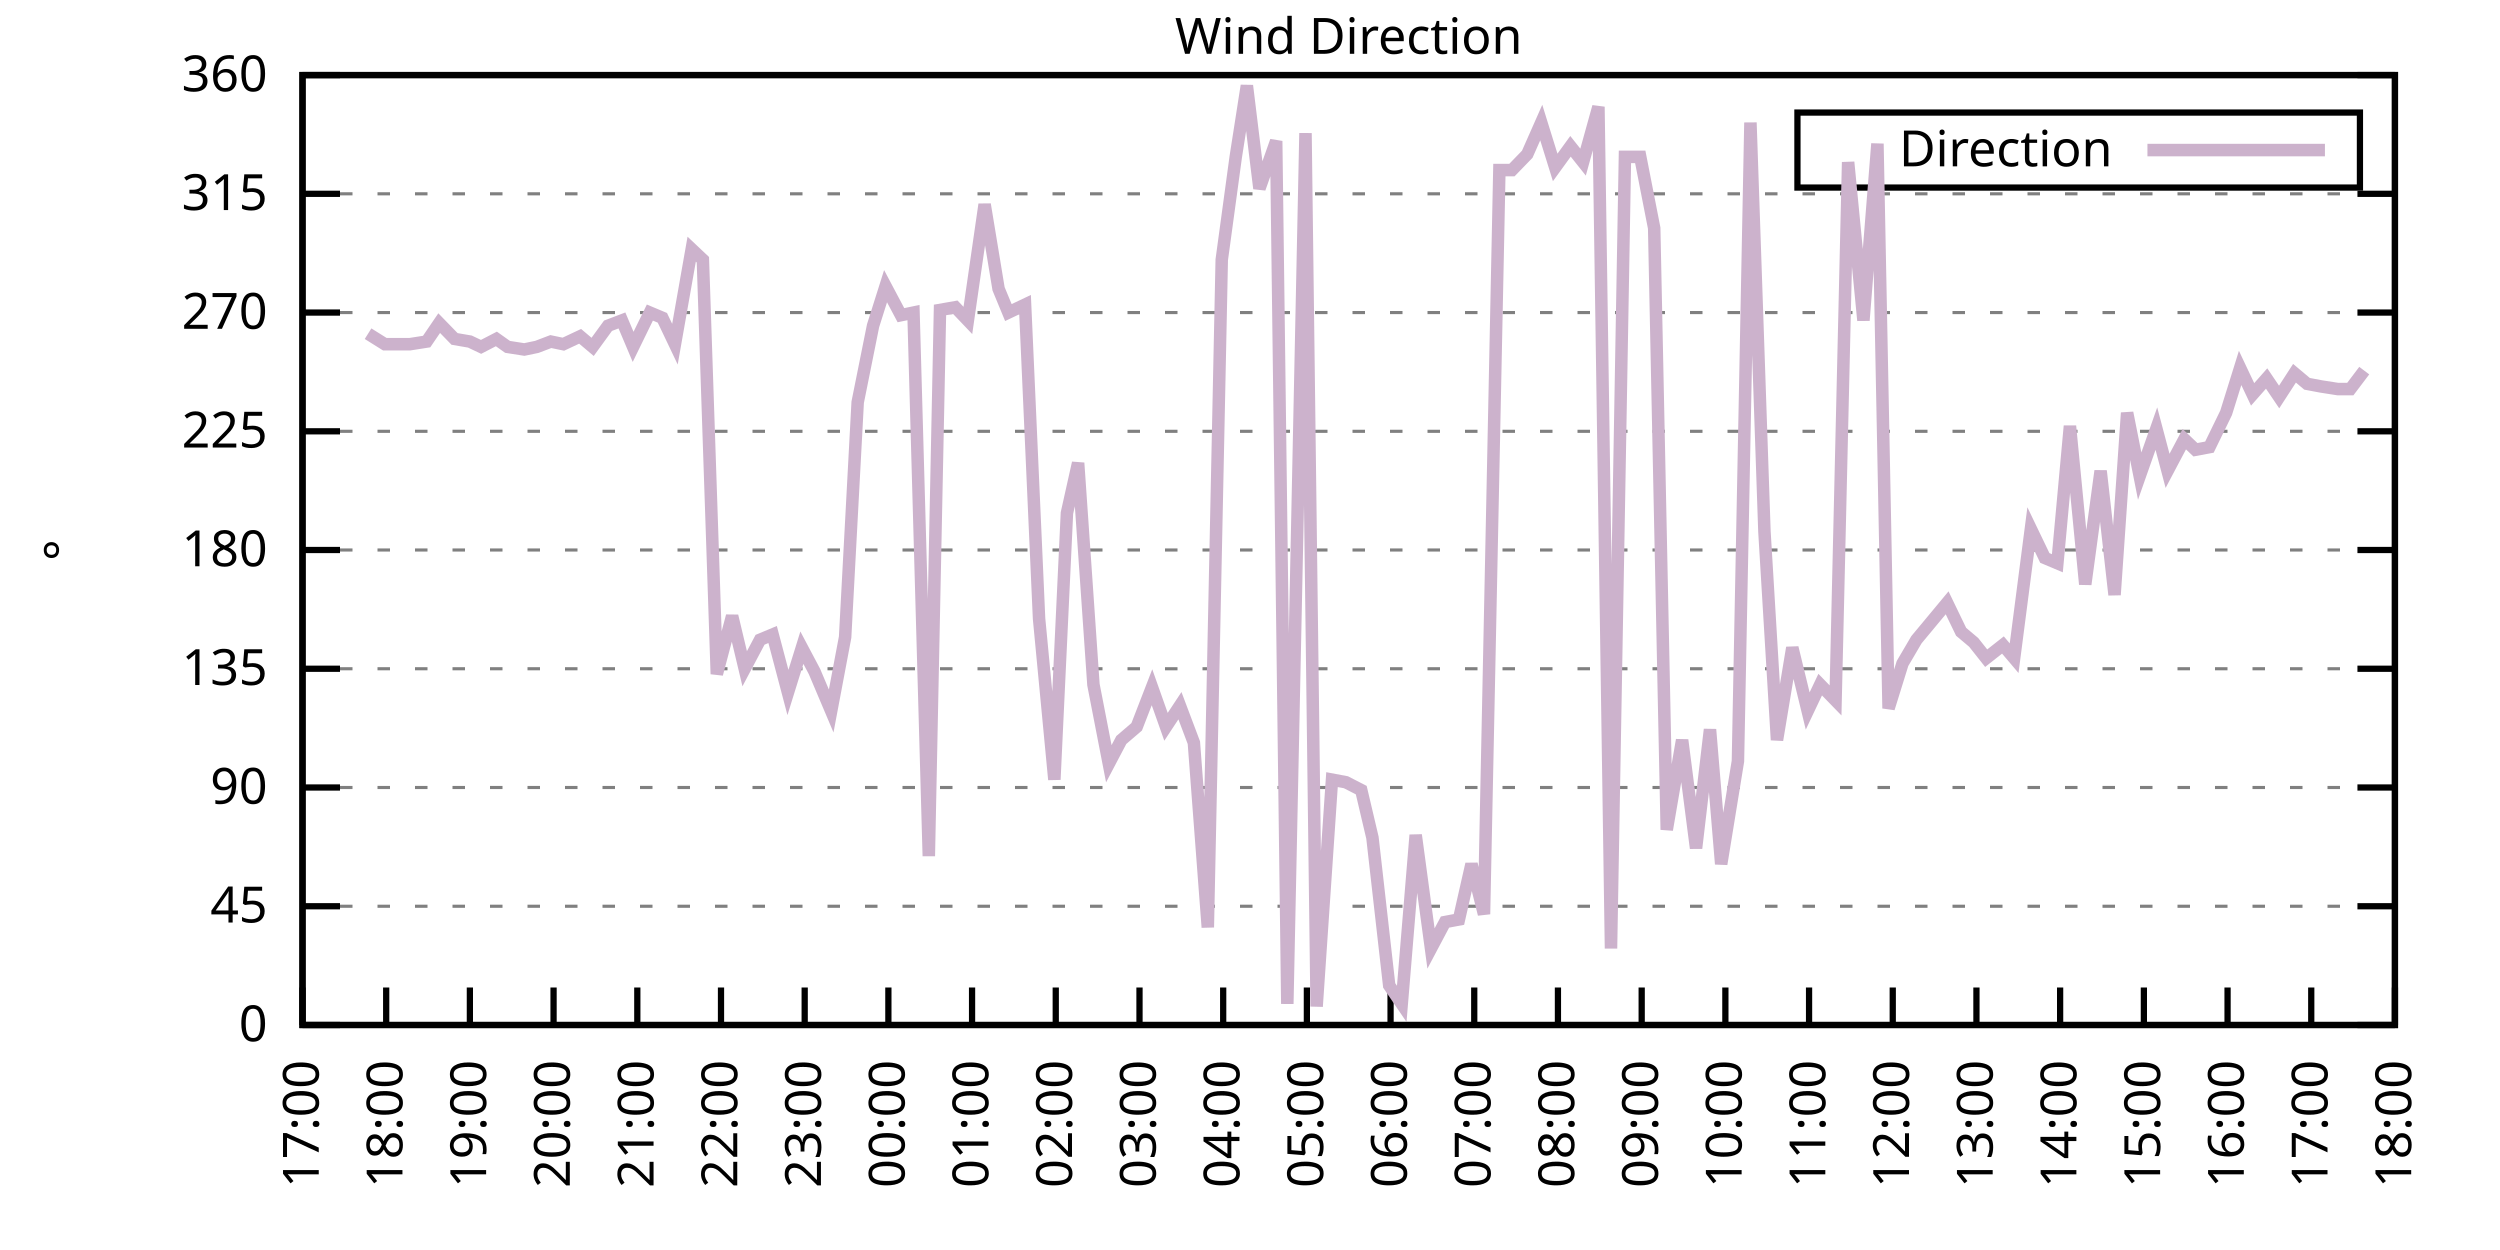
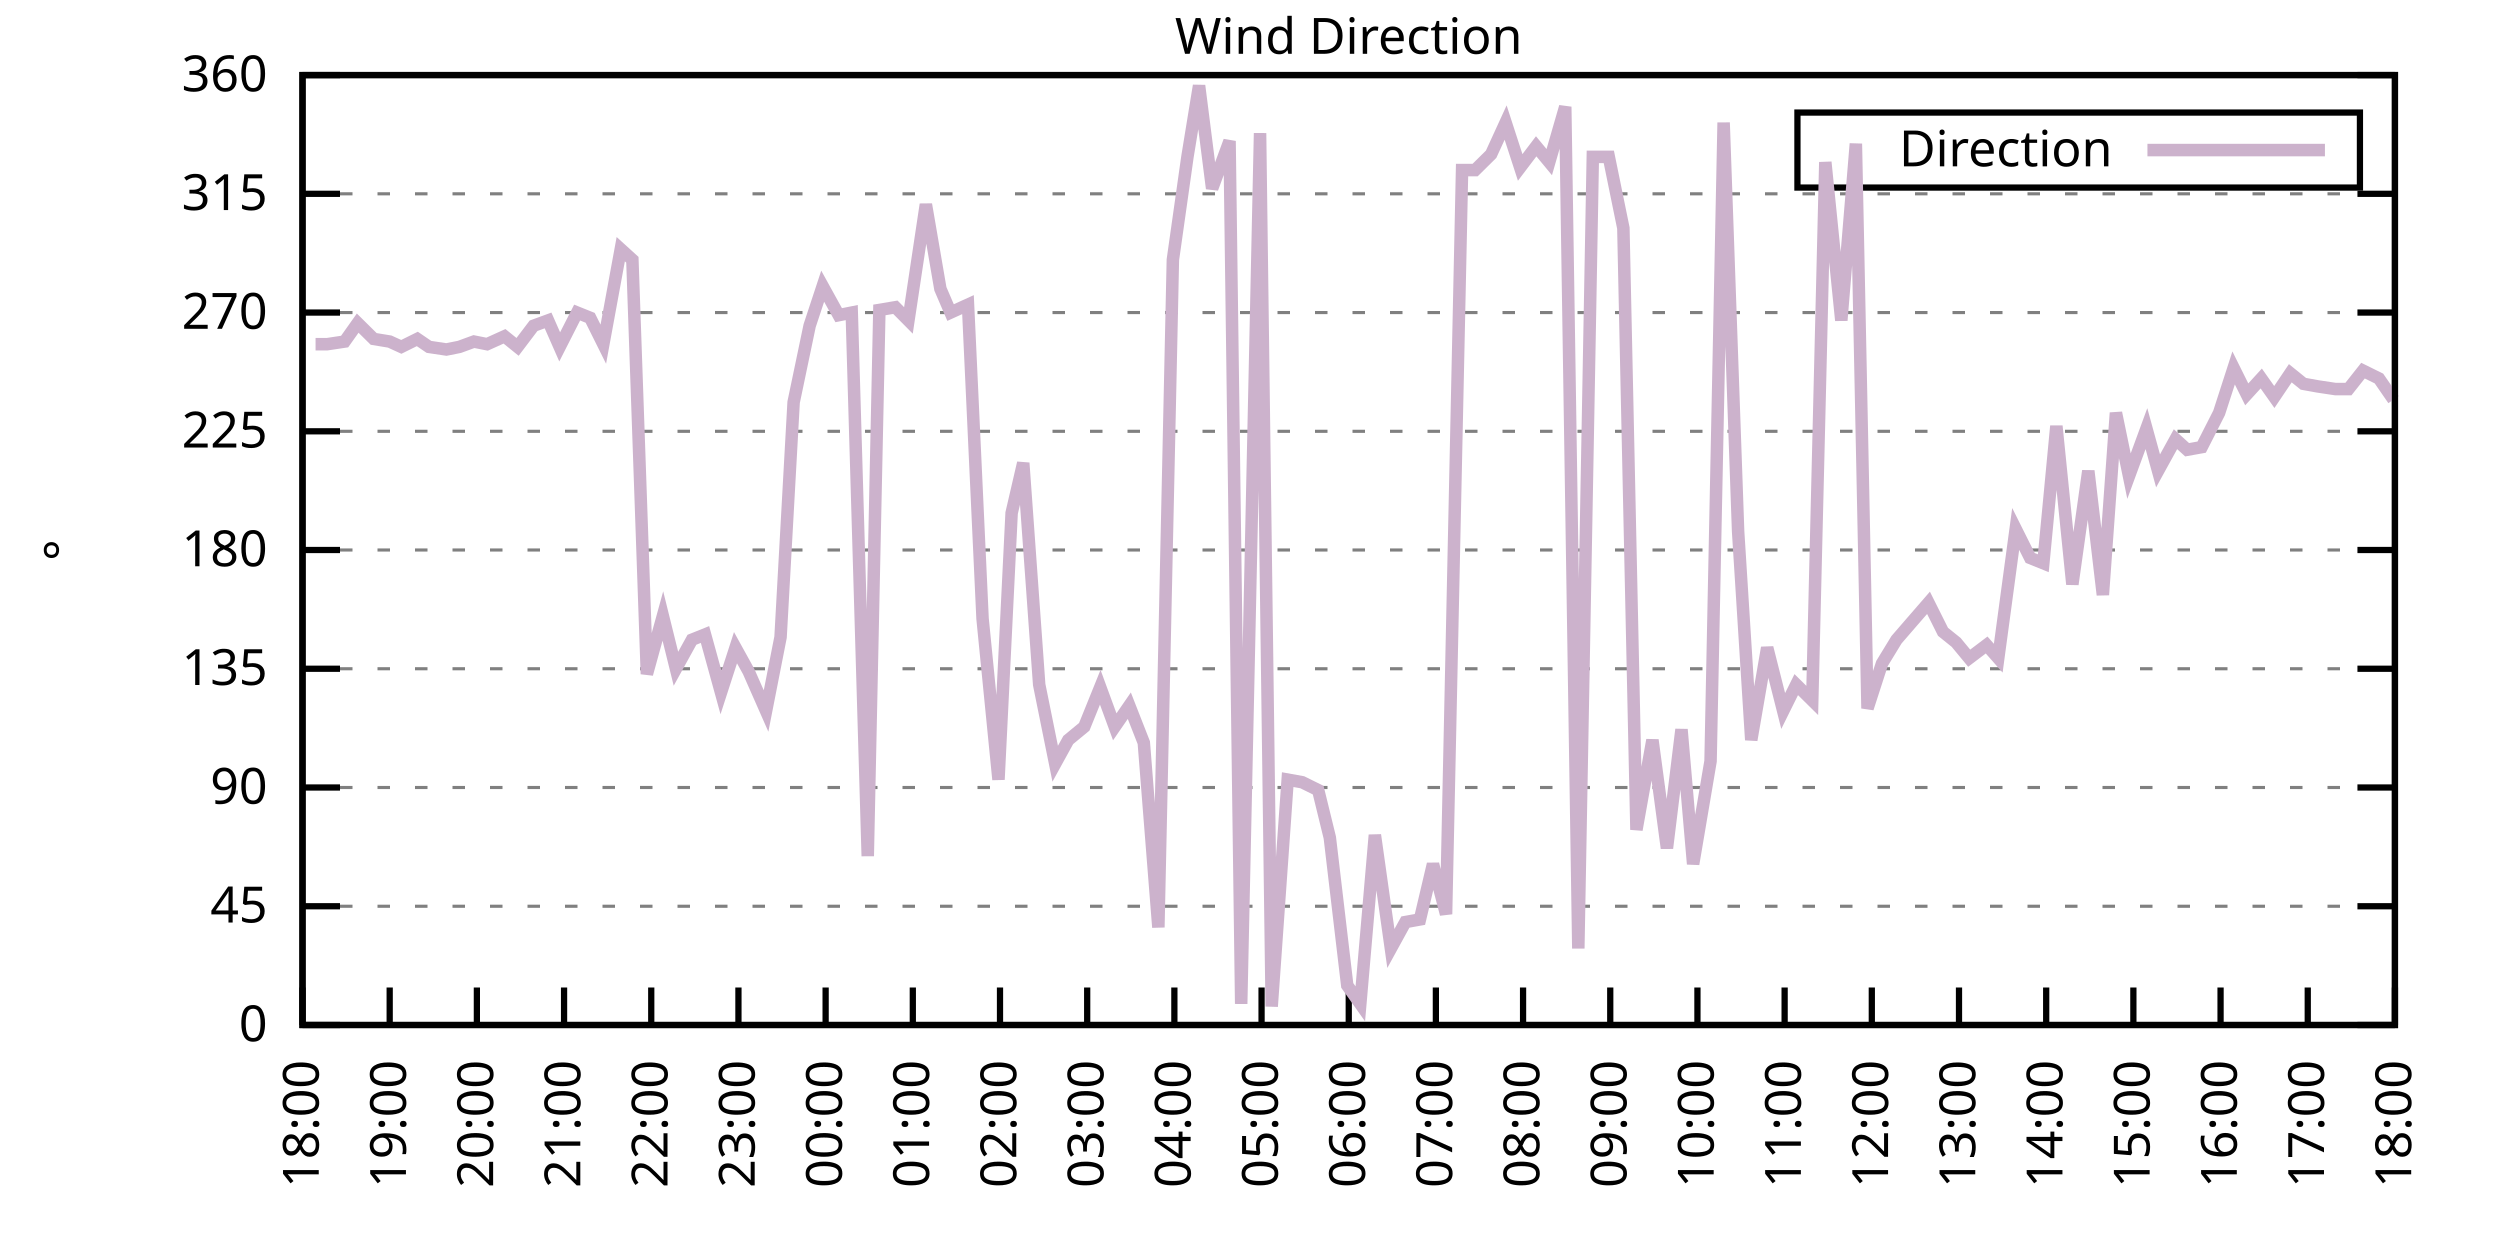
<svg xmlns="http://www.w3.org/2000/svg" xmlns:xlink="http://www.w3.org/1999/xlink" width="400" height="200" viewBox="0 0 400 200">
  <g id="gnuplot_canvas">
    <rect x="0" y="0" width="400" height="200" fill="none" />
    <defs>
      <circle id="gpDot" r="0.5" stroke-width="0.5" stroke="currentColor" />
      <path id="gpPt0" stroke-width="0.333" stroke="currentColor" d="M-1,0 h2 M0,-1 v2" />
      <path id="gpPt1" stroke-width="0.333" stroke="currentColor" d="M-1,-1 L1,1 M1,-1 L-1,1" />
      <path id="gpPt2" stroke-width="0.333" stroke="currentColor" d="M-1,0 L1,0 M0,-1 L0,1 M-1,-1 L1,1 M-1,1 L1,-1" />
      <rect id="gpPt3" stroke-width="0.333" stroke="currentColor" x="-1" y="-1" width="2" height="2" />
      <rect id="gpPt4" stroke-width="0.333" stroke="currentColor" fill="currentColor" x="-1" y="-1" width="2" height="2" />
      <circle id="gpPt5" stroke-width="0.333" stroke="currentColor" cx="0" cy="0" r="1" />
      <use xlink:href="#gpPt5" id="gpPt6" fill="currentColor" stroke="none" />
      <path id="gpPt7" stroke-width="0.333" stroke="currentColor" d="M0,-1.33 L-1.33,0.67 L1.33,0.67 z" />
      <use xlink:href="#gpPt7" id="gpPt8" fill="currentColor" stroke="none" />
      <use xlink:href="#gpPt7" id="gpPt9" stroke="currentColor" transform="rotate(180)" />
      <use xlink:href="#gpPt9" id="gpPt10" fill="currentColor" stroke="none" />
      <use xlink:href="#gpPt3" id="gpPt11" stroke="currentColor" transform="rotate(45)" />
      <use xlink:href="#gpPt11" id="gpPt12" fill="currentColor" stroke="none" />
      <path id="gpPt13" stroke-width="0.333" stroke="currentColor" d="M0,1.330 L1.265,0.411 L0.782,-1.067 L-0.782,-1.076 L-1.265,0.411 z" />
      <use xlink:href="#gpPt13" id="gpPt14" fill="currentColor" stroke="none" />
      <filter id="textbox" filterUnits="objectBoundingBox" x="0" y="0" height="1" width="1">
        <feFlood flood-color="white" flood-opacity="1" result="bgnd" />
        <feComposite in="SourceGraphic" in2="bgnd" operator="atop" />
      </filter>
      <filter id="greybox" filterUnits="objectBoundingBox" x="0" y="0" height="1" width="1">
        <feFlood flood-color="lightgrey" flood-opacity="1" result="grey" />
        <feComposite in="SourceGraphic" in2="grey" operator="atop" />
      </filter>
    </defs>
    <g fill="none" color="white" stroke="currentColor" stroke-width="1.00" stroke-linecap="butt" stroke-linejoin="miter">
</g>
    <g fill="none" color="black" stroke="currentColor" stroke-width="1.00" stroke-linecap="butt" stroke-linejoin="miter">
      <g stroke="none" shape-rendering="crispEdges">
        <polygon fill="rgb(255, 255, 255)" points="48.40,164.00 383.18,164.00 383.18,12.02 48.40,12.02 " />
      </g>
    </g>
    <g fill="none" color="black" stroke="currentColor" stroke-width="1.00" stroke-linecap="butt" stroke-linejoin="miter">
</g>
    <g fill="none" color="black" stroke="black" stroke-width="0.50" stroke-linecap="butt" stroke-linejoin="miter">
</g>
    <g fill="none" color="gray" stroke="currentColor" stroke-width="0.50" stroke-linecap="butt" stroke-linejoin="miter">
      <path stroke="gray" stroke-dasharray="2,4" class="gridline" d="M48.40,164.00 L383.19,164.00  " />
    </g>
    <g fill="none" color="gray" stroke="gray" stroke-width="1.00" stroke-linecap="butt" stroke-linejoin="miter">
</g>
    <g fill="none" color="black" stroke="currentColor" stroke-width="1.00" stroke-linecap="butt" stroke-linejoin="miter">
      <path stroke="black" d="M48.40,164.00 L54.40,164.00 M383.19,164.00 L377.19,164.00  " />
      <g transform="translate(42.80,166.60)" stroke="none" fill="black" font-family="Sans" font-size="8.00" text-anchor="end">
        <text>
          <tspan font-family="Sans"> 0</tspan>
        </text>
      </g>
    </g>
    <g fill="none" color="black" stroke="currentColor" stroke-width="1.00" stroke-linecap="butt" stroke-linejoin="miter">
</g>
    <g fill="none" color="black" stroke="black" stroke-width="0.50" stroke-linecap="butt" stroke-linejoin="miter">
</g>
    <g fill="none" color="gray" stroke="currentColor" stroke-width="0.50" stroke-linecap="butt" stroke-linejoin="miter">
      <path stroke="gray" stroke-dasharray="2,4" class="gridline" d="M48.40,145.00 L383.19,145.00  " />
    </g>
    <g fill="none" color="gray" stroke="gray" stroke-width="1.00" stroke-linecap="butt" stroke-linejoin="miter">
</g>
    <g fill="none" color="black" stroke="currentColor" stroke-width="1.00" stroke-linecap="butt" stroke-linejoin="miter">
      <path stroke="black" d="M48.40,145.00 L54.40,145.00 M383.19,145.00 L377.19,145.00  " />
      <g transform="translate(42.80,147.60)" stroke="none" fill="black" font-family="Sans" font-size="8.00" text-anchor="end">
        <text>
          <tspan font-family="Sans"> 45</tspan>
        </text>
      </g>
    </g>
    <g fill="none" color="black" stroke="currentColor" stroke-width="1.00" stroke-linecap="butt" stroke-linejoin="miter">
</g>
    <g fill="none" color="black" stroke="black" stroke-width="0.50" stroke-linecap="butt" stroke-linejoin="miter">
</g>
    <g fill="none" color="gray" stroke="currentColor" stroke-width="0.50" stroke-linecap="butt" stroke-linejoin="miter">
      <path stroke="gray" stroke-dasharray="2,4" class="gridline" d="M48.40,126.00 L383.19,126.00  " />
    </g>
    <g fill="none" color="gray" stroke="gray" stroke-width="1.00" stroke-linecap="butt" stroke-linejoin="miter">
</g>
    <g fill="none" color="black" stroke="currentColor" stroke-width="1.00" stroke-linecap="butt" stroke-linejoin="miter">
      <path stroke="black" d="M48.40,126.00 L54.40,126.00 M383.19,126.00 L377.19,126.00  " />
      <g transform="translate(42.80,128.60)" stroke="none" fill="black" font-family="Sans" font-size="8.00" text-anchor="end">
        <text>
          <tspan font-family="Sans"> 90</tspan>
        </text>
      </g>
    </g>
    <g fill="none" color="black" stroke="currentColor" stroke-width="1.00" stroke-linecap="butt" stroke-linejoin="miter">
</g>
    <g fill="none" color="black" stroke="black" stroke-width="0.50" stroke-linecap="butt" stroke-linejoin="miter">
</g>
    <g fill="none" color="gray" stroke="currentColor" stroke-width="0.50" stroke-linecap="butt" stroke-linejoin="miter">
      <path stroke="gray" stroke-dasharray="2,4" class="gridline" d="M48.40,107.00 L383.19,107.00  " />
    </g>
    <g fill="none" color="gray" stroke="gray" stroke-width="1.00" stroke-linecap="butt" stroke-linejoin="miter">
</g>
    <g fill="none" color="black" stroke="currentColor" stroke-width="1.00" stroke-linecap="butt" stroke-linejoin="miter">
      <path stroke="black" d="M48.40,107.00 L54.40,107.00 M383.19,107.00 L377.19,107.00  " />
      <g transform="translate(42.80,109.60)" stroke="none" fill="black" font-family="Sans" font-size="8.00" text-anchor="end">
        <text>
          <tspan font-family="Sans"> 135</tspan>
        </text>
      </g>
    </g>
    <g fill="none" color="black" stroke="currentColor" stroke-width="1.00" stroke-linecap="butt" stroke-linejoin="miter">
</g>
    <g fill="none" color="black" stroke="black" stroke-width="0.50" stroke-linecap="butt" stroke-linejoin="miter">
</g>
    <g fill="none" color="gray" stroke="currentColor" stroke-width="0.50" stroke-linecap="butt" stroke-linejoin="miter">
      <path stroke="gray" stroke-dasharray="2,4" class="gridline" d="M48.40,88.00 L383.19,88.00  " />
    </g>
    <g fill="none" color="gray" stroke="gray" stroke-width="1.00" stroke-linecap="butt" stroke-linejoin="miter">
</g>
    <g fill="none" color="black" stroke="currentColor" stroke-width="1.00" stroke-linecap="butt" stroke-linejoin="miter">
      <path stroke="black" d="M48.40,88.00 L54.40,88.00 M383.19,88.00 L377.19,88.00  " />
      <g transform="translate(42.80,90.60)" stroke="none" fill="black" font-family="Sans" font-size="8.00" text-anchor="end">
        <text>
          <tspan font-family="Sans"> 180</tspan>
        </text>
      </g>
    </g>
    <g fill="none" color="black" stroke="currentColor" stroke-width="1.00" stroke-linecap="butt" stroke-linejoin="miter">
</g>
    <g fill="none" color="black" stroke="black" stroke-width="0.50" stroke-linecap="butt" stroke-linejoin="miter">
</g>
    <g fill="none" color="gray" stroke="currentColor" stroke-width="0.50" stroke-linecap="butt" stroke-linejoin="miter">
      <path stroke="gray" stroke-dasharray="2,4" class="gridline" d="M48.40,69.01 L383.19,69.01  " />
    </g>
    <g fill="none" color="gray" stroke="gray" stroke-width="1.00" stroke-linecap="butt" stroke-linejoin="miter">
</g>
    <g fill="none" color="black" stroke="currentColor" stroke-width="1.00" stroke-linecap="butt" stroke-linejoin="miter">
      <path stroke="black" d="M48.40,69.01 L54.40,69.01 M383.19,69.01 L377.19,69.01  " />
      <g transform="translate(42.80,71.61)" stroke="none" fill="black" font-family="Sans" font-size="8.00" text-anchor="end">
        <text>
          <tspan font-family="Sans"> 225</tspan>
        </text>
      </g>
    </g>
    <g fill="none" color="black" stroke="currentColor" stroke-width="1.00" stroke-linecap="butt" stroke-linejoin="miter">
</g>
    <g fill="none" color="black" stroke="black" stroke-width="0.50" stroke-linecap="butt" stroke-linejoin="miter">
</g>
    <g fill="none" color="gray" stroke="currentColor" stroke-width="0.50" stroke-linecap="butt" stroke-linejoin="miter">
      <path stroke="gray" stroke-dasharray="2,4" class="gridline" d="M48.40,50.01 L383.19,50.01  " />
    </g>
    <g fill="none" color="gray" stroke="gray" stroke-width="1.00" stroke-linecap="butt" stroke-linejoin="miter">
</g>
    <g fill="none" color="black" stroke="currentColor" stroke-width="1.00" stroke-linecap="butt" stroke-linejoin="miter">
      <path stroke="black" d="M48.40,50.01 L54.40,50.01 M383.19,50.01 L377.19,50.01  " />
      <g transform="translate(42.80,52.61)" stroke="none" fill="black" font-family="Sans" font-size="8.00" text-anchor="end">
        <text>
          <tspan font-family="Sans"> 270</tspan>
        </text>
      </g>
    </g>
    <g fill="none" color="black" stroke="currentColor" stroke-width="1.00" stroke-linecap="butt" stroke-linejoin="miter">
</g>
    <g fill="none" color="black" stroke="black" stroke-width="0.50" stroke-linecap="butt" stroke-linejoin="miter">
</g>
    <g fill="none" color="gray" stroke="currentColor" stroke-width="0.50" stroke-linecap="butt" stroke-linejoin="miter">
      <path stroke="gray" stroke-dasharray="2,4" class="gridline" d="M48.40,31.01 L383.19,31.01  " />
    </g>
    <g fill="none" color="gray" stroke="gray" stroke-width="1.00" stroke-linecap="butt" stroke-linejoin="miter">
</g>
    <g fill="none" color="black" stroke="currentColor" stroke-width="1.00" stroke-linecap="butt" stroke-linejoin="miter">
      <path stroke="black" d="M48.40,31.01 L54.40,31.01 M383.19,31.01 L377.19,31.01  " />
      <g transform="translate(42.80,33.61)" stroke="none" fill="black" font-family="Sans" font-size="8.00" text-anchor="end">
        <text>
          <tspan font-family="Sans"> 315</tspan>
        </text>
      </g>
    </g>
    <g fill="none" color="black" stroke="currentColor" stroke-width="1.00" stroke-linecap="butt" stroke-linejoin="miter">
</g>
    <g fill="none" color="black" stroke="black" stroke-width="0.50" stroke-linecap="butt" stroke-linejoin="miter">
</g>
    <g fill="none" color="gray" stroke="currentColor" stroke-width="0.50" stroke-linecap="butt" stroke-linejoin="miter">
      <path stroke="gray" stroke-dasharray="2,4" class="gridline" d="M48.40,12.01 L383.19,12.01  " />
    </g>
    <g fill="none" color="gray" stroke="gray" stroke-width="1.00" stroke-linecap="butt" stroke-linejoin="miter">
</g>
    <g fill="none" color="black" stroke="currentColor" stroke-width="1.00" stroke-linecap="butt" stroke-linejoin="miter">
      <path stroke="black" d="M48.40,12.01 L54.40,12.01 M383.19,12.01 L377.19,12.01  " />
      <g transform="translate(42.80,14.61)" stroke="none" fill="black" font-family="Sans" font-size="8.00" text-anchor="end">
        <text>
          <tspan font-family="Sans"> 360</tspan>
        </text>
      </g>
    </g>
    <g fill="none" color="black" stroke="currentColor" stroke-width="1.00" stroke-linecap="butt" stroke-linejoin="miter">
      <path stroke="black" d="M48.40,164.00 L48.40,158.00  " />
      <g transform="translate(51.00,169.60) rotate(270.00)" stroke="none" fill="black" font-family="Sans" font-size="8.00" text-anchor="end">
        <text>
-           <tspan font-family="Sans">17:00</tspan>
-         </text>
-       </g>
-     </g>
-     <g fill="none" color="black" stroke="currentColor" stroke-width="1.00" stroke-linecap="butt" stroke-linejoin="miter">
-       <path stroke="black" d="M61.79,164.00 L61.79,158.00  " />
-       <g transform="translate(64.39,169.60) rotate(270.00)" stroke="none" fill="black" font-family="Sans" font-size="8.00" text-anchor="end">
-         <text>
          <tspan font-family="Sans">18:00</tspan>
        </text>
      </g>
    </g>
    <g fill="none" color="black" stroke="currentColor" stroke-width="1.00" stroke-linecap="butt" stroke-linejoin="miter">
-       <path stroke="black" d="M75.18,164.00 L75.18,158.00  " />
-       <g transform="translate(77.78,169.60) rotate(270.00)" stroke="none" fill="black" font-family="Sans" font-size="8.00" text-anchor="end">
+       <path stroke="black" d="M62.35,164.00 L62.35,158.00  " />
+       <g transform="translate(64.95,169.60) rotate(270.00)" stroke="none" fill="black" font-family="Sans" font-size="8.00" text-anchor="end">
        <text>
          <tspan font-family="Sans">19:00</tspan>
        </text>
      </g>
    </g>
    <g fill="none" color="black" stroke="currentColor" stroke-width="1.00" stroke-linecap="butt" stroke-linejoin="miter">
-       <path stroke="black" d="M88.57,164.00 L88.57,158.00  " />
-       <g transform="translate(91.17,169.60) rotate(270.00)" stroke="none" fill="black" font-family="Sans" font-size="8.00" text-anchor="end">
+       <path stroke="black" d="M76.30,164.00 L76.30,158.00  " />
+       <g transform="translate(78.90,169.60) rotate(270.00)" stroke="none" fill="black" font-family="Sans" font-size="8.00" text-anchor="end">
        <text>
          <tspan font-family="Sans">20:00</tspan>
        </text>
      </g>
    </g>
    <g fill="none" color="black" stroke="currentColor" stroke-width="1.00" stroke-linecap="butt" stroke-linejoin="miter">
-       <path stroke="black" d="M101.97,164.00 L101.97,158.00  " />
-       <g transform="translate(104.57,169.60) rotate(270.00)" stroke="none" fill="black" font-family="Sans" font-size="8.00" text-anchor="end">
+       <path stroke="black" d="M90.25,164.00 L90.25,158.00  " />
+       <g transform="translate(92.85,169.60) rotate(270.00)" stroke="none" fill="black" font-family="Sans" font-size="8.00" text-anchor="end">
        <text>
          <tspan font-family="Sans">21:00</tspan>
        </text>
      </g>
    </g>
    <g fill="none" color="black" stroke="currentColor" stroke-width="1.00" stroke-linecap="butt" stroke-linejoin="miter">
-       <path stroke="black" d="M115.36,164.00 L115.36,158.00  " />
-       <g transform="translate(117.96,169.60) rotate(270.00)" stroke="none" fill="black" font-family="Sans" font-size="8.00" text-anchor="end">
+       <path stroke="black" d="M104.20,164.00 L104.20,158.00  " />
+       <g transform="translate(106.80,169.60) rotate(270.00)" stroke="none" fill="black" font-family="Sans" font-size="8.00" text-anchor="end">
        <text>
          <tspan font-family="Sans">22:00</tspan>
        </text>
      </g>
    </g>
    <g fill="none" color="black" stroke="currentColor" stroke-width="1.00" stroke-linecap="butt" stroke-linejoin="miter">
-       <path stroke="black" d="M128.75,164.00 L128.75,158.00  " />
-       <g transform="translate(131.35,169.60) rotate(270.00)" stroke="none" fill="black" font-family="Sans" font-size="8.00" text-anchor="end">
+       <path stroke="black" d="M118.15,164.00 L118.15,158.00  " />
+       <g transform="translate(120.75,169.60) rotate(270.00)" stroke="none" fill="black" font-family="Sans" font-size="8.00" text-anchor="end">
        <text>
          <tspan font-family="Sans">23:00</tspan>
        </text>
      </g>
    </g>
    <g fill="none" color="black" stroke="currentColor" stroke-width="1.00" stroke-linecap="butt" stroke-linejoin="miter">
-       <path stroke="black" d="M142.14,164.00 L142.14,158.00  " />
-       <g transform="translate(144.74,169.60) rotate(270.00)" stroke="none" fill="black" font-family="Sans" font-size="8.00" text-anchor="end">
+       <path stroke="black" d="M132.10,164.00 L132.10,158.00  " />
+       <g transform="translate(134.70,169.60) rotate(270.00)" stroke="none" fill="black" font-family="Sans" font-size="8.00" text-anchor="end">
        <text>
          <tspan font-family="Sans">00:00</tspan>
        </text>
      </g>
    </g>
    <g fill="none" color="black" stroke="currentColor" stroke-width="1.00" stroke-linecap="butt" stroke-linejoin="miter">
-       <path stroke="black" d="M155.53,164.00 L155.53,158.00  " />
-       <g transform="translate(158.13,169.60) rotate(270.00)" stroke="none" fill="black" font-family="Sans" font-size="8.00" text-anchor="end">
+       <path stroke="black" d="M146.05,164.00 L146.05,158.00  " />
+       <g transform="translate(148.65,169.60) rotate(270.00)" stroke="none" fill="black" font-family="Sans" font-size="8.00" text-anchor="end">
        <text>
          <tspan font-family="Sans">01:00</tspan>
        </text>
      </g>
    </g>
    <g fill="none" color="black" stroke="currentColor" stroke-width="1.00" stroke-linecap="butt" stroke-linejoin="miter">
-       <path stroke="black" d="M168.92,164.00 L168.92,158.00  " />
-       <g transform="translate(171.52,169.60) rotate(270.00)" stroke="none" fill="black" font-family="Sans" font-size="8.00" text-anchor="end">
+       <path stroke="black" d="M160.00,164.00 L160.00,158.00  " />
+       <g transform="translate(162.60,169.60) rotate(270.00)" stroke="none" fill="black" font-family="Sans" font-size="8.00" text-anchor="end">
        <text>
          <tspan font-family="Sans">02:00</tspan>
        </text>
      </g>
    </g>
    <g fill="none" color="black" stroke="currentColor" stroke-width="1.00" stroke-linecap="butt" stroke-linejoin="miter">
-       <path stroke="black" d="M182.32,164.00 L182.32,158.00  " />
-       <g transform="translate(184.92,169.60) rotate(270.00)" stroke="none" fill="black" font-family="Sans" font-size="8.00" text-anchor="end">
+       <path stroke="black" d="M173.95,164.00 L173.95,158.00  " />
+       <g transform="translate(176.55,169.60) rotate(270.00)" stroke="none" fill="black" font-family="Sans" font-size="8.00" text-anchor="end">
        <text>
          <tspan font-family="Sans">03:00</tspan>
        </text>
      </g>
    </g>
    <g fill="none" color="black" stroke="currentColor" stroke-width="1.00" stroke-linecap="butt" stroke-linejoin="miter">
-       <path stroke="black" d="M195.71,164.00 L195.71,158.00  " />
-       <g transform="translate(198.31,169.60) rotate(270.00)" stroke="none" fill="black" font-family="Sans" font-size="8.00" text-anchor="end">
+       <path stroke="black" d="M187.90,164.00 L187.90,158.00  " />
+       <g transform="translate(190.50,169.60) rotate(270.00)" stroke="none" fill="black" font-family="Sans" font-size="8.00" text-anchor="end">
        <text>
          <tspan font-family="Sans">04:00</tspan>
        </text>
      </g>
    </g>
    <g fill="none" color="black" stroke="currentColor" stroke-width="1.00" stroke-linecap="butt" stroke-linejoin="miter">
-       <path stroke="black" d="M209.10,164.00 L209.10,158.00  " />
-       <g transform="translate(211.70,169.60) rotate(270.00)" stroke="none" fill="black" font-family="Sans" font-size="8.00" text-anchor="end">
+       <path stroke="black" d="M201.85,164.00 L201.85,158.00  " />
+       <g transform="translate(204.45,169.60) rotate(270.00)" stroke="none" fill="black" font-family="Sans" font-size="8.00" text-anchor="end">
        <text>
          <tspan font-family="Sans">05:00</tspan>
        </text>
      </g>
    </g>
    <g fill="none" color="black" stroke="currentColor" stroke-width="1.00" stroke-linecap="butt" stroke-linejoin="miter">
-       <path stroke="black" d="M222.49,164.00 L222.49,158.00  " />
-       <g transform="translate(225.09,169.60) rotate(270.00)" stroke="none" fill="black" font-family="Sans" font-size="8.00" text-anchor="end">
+       <path stroke="black" d="M215.80,164.00 L215.80,158.00  " />
+       <g transform="translate(218.40,169.60) rotate(270.00)" stroke="none" fill="black" font-family="Sans" font-size="8.00" text-anchor="end">
        <text>
          <tspan font-family="Sans">06:00</tspan>
        </text>
      </g>
    </g>
    <g fill="none" color="black" stroke="currentColor" stroke-width="1.00" stroke-linecap="butt" stroke-linejoin="miter">
-       <path stroke="black" d="M235.88,164.00 L235.88,158.00  " />
-       <g transform="translate(238.48,169.60) rotate(270.00)" stroke="none" fill="black" font-family="Sans" font-size="8.00" text-anchor="end">
+       <path stroke="black" d="M229.74,164.00 L229.74,158.00  " />
+       <g transform="translate(232.34,169.60) rotate(270.00)" stroke="none" fill="black" font-family="Sans" font-size="8.00" text-anchor="end">
        <text>
          <tspan font-family="Sans">07:00</tspan>
        </text>
      </g>
    </g>
    <g fill="none" color="black" stroke="currentColor" stroke-width="1.00" stroke-linecap="butt" stroke-linejoin="miter">
-       <path stroke="black" d="M249.27,164.00 L249.27,158.00  " />
-       <g transform="translate(251.87,169.60) rotate(270.00)" stroke="none" fill="black" font-family="Sans" font-size="8.00" text-anchor="end">
+       <path stroke="black" d="M243.69,164.00 L243.69,158.00  " />
+       <g transform="translate(246.29,169.60) rotate(270.00)" stroke="none" fill="black" font-family="Sans" font-size="8.00" text-anchor="end">
        <text>
          <tspan font-family="Sans">08:00</tspan>
        </text>
      </g>
    </g>
    <g fill="none" color="black" stroke="currentColor" stroke-width="1.00" stroke-linecap="butt" stroke-linejoin="miter">
-       <path stroke="black" d="M262.67,164.00 L262.67,158.00  " />
-       <g transform="translate(265.27,169.60) rotate(270.00)" stroke="none" fill="black" font-family="Sans" font-size="8.00" text-anchor="end">
+       <path stroke="black" d="M257.64,164.00 L257.64,158.00  " />
+       <g transform="translate(260.24,169.60) rotate(270.00)" stroke="none" fill="black" font-family="Sans" font-size="8.00" text-anchor="end">
        <text>
          <tspan font-family="Sans">09:00</tspan>
        </text>
      </g>
    </g>
    <g fill="none" color="black" stroke="currentColor" stroke-width="1.00" stroke-linecap="butt" stroke-linejoin="miter">
-       <path stroke="black" d="M276.06,164.00 L276.06,158.00  " />
-       <g transform="translate(278.66,169.60) rotate(270.00)" stroke="none" fill="black" font-family="Sans" font-size="8.00" text-anchor="end">
+       <path stroke="black" d="M271.59,164.00 L271.59,158.00  " />
+       <g transform="translate(274.19,169.60) rotate(270.00)" stroke="none" fill="black" font-family="Sans" font-size="8.00" text-anchor="end">
        <text>
          <tspan font-family="Sans">10:00</tspan>
        </text>
      </g>
    </g>
    <g fill="none" color="black" stroke="currentColor" stroke-width="1.00" stroke-linecap="butt" stroke-linejoin="miter">
-       <path stroke="black" d="M289.45,164.00 L289.45,158.00  " />
-       <g transform="translate(292.05,169.60) rotate(270.00)" stroke="none" fill="black" font-family="Sans" font-size="8.00" text-anchor="end">
+       <path stroke="black" d="M285.54,164.00 L285.54,158.00  " />
+       <g transform="translate(288.14,169.60) rotate(270.00)" stroke="none" fill="black" font-family="Sans" font-size="8.00" text-anchor="end">
        <text>
          <tspan font-family="Sans">11:00</tspan>
        </text>
      </g>
    </g>
    <g fill="none" color="black" stroke="currentColor" stroke-width="1.00" stroke-linecap="butt" stroke-linejoin="miter">
-       <path stroke="black" d="M302.84,164.00 L302.84,158.00  " />
-       <g transform="translate(305.44,169.60) rotate(270.00)" stroke="none" fill="black" font-family="Sans" font-size="8.00" text-anchor="end">
+       <path stroke="black" d="M299.49,164.00 L299.49,158.00  " />
+       <g transform="translate(302.09,169.60) rotate(270.00)" stroke="none" fill="black" font-family="Sans" font-size="8.00" text-anchor="end">
        <text>
          <tspan font-family="Sans">12:00</tspan>
        </text>
      </g>
    </g>
    <g fill="none" color="black" stroke="currentColor" stroke-width="1.00" stroke-linecap="butt" stroke-linejoin="miter">
-       <path stroke="black" d="M316.23,164.00 L316.23,158.00  " />
-       <g transform="translate(318.83,169.60) rotate(270.00)" stroke="none" fill="black" font-family="Sans" font-size="8.00" text-anchor="end">
+       <path stroke="black" d="M313.44,164.00 L313.44,158.00  " />
+       <g transform="translate(316.04,169.60) rotate(270.00)" stroke="none" fill="black" font-family="Sans" font-size="8.00" text-anchor="end">
        <text>
          <tspan font-family="Sans">13:00</tspan>
        </text>
      </g>
    </g>
    <g fill="none" color="black" stroke="currentColor" stroke-width="1.00" stroke-linecap="butt" stroke-linejoin="miter">
-       <path stroke="black" d="M329.62,164.00 L329.62,158.00  " />
-       <g transform="translate(332.22,169.60) rotate(270.00)" stroke="none" fill="black" font-family="Sans" font-size="8.00" text-anchor="end">
+       <path stroke="black" d="M327.39,164.00 L327.39,158.00  " />
+       <g transform="translate(329.99,169.60) rotate(270.00)" stroke="none" fill="black" font-family="Sans" font-size="8.00" text-anchor="end">
        <text>
          <tspan font-family="Sans">14:00</tspan>
        </text>
      </g>
    </g>
    <g fill="none" color="black" stroke="currentColor" stroke-width="1.00" stroke-linecap="butt" stroke-linejoin="miter">
-       <path stroke="black" d="M343.02,164.00 L343.02,158.00  " />
-       <g transform="translate(345.62,169.60) rotate(270.00)" stroke="none" fill="black" font-family="Sans" font-size="8.00" text-anchor="end">
+       <path stroke="black" d="M341.34,164.00 L341.34,158.00  " />
+       <g transform="translate(343.94,169.60) rotate(270.00)" stroke="none" fill="black" font-family="Sans" font-size="8.00" text-anchor="end">
        <text>
          <tspan font-family="Sans">15:00</tspan>
        </text>
      </g>
    </g>
    <g fill="none" color="black" stroke="currentColor" stroke-width="1.00" stroke-linecap="butt" stroke-linejoin="miter">
-       <path stroke="black" d="M356.41,164.00 L356.41,158.00  " />
-       <g transform="translate(359.01,169.60) rotate(270.00)" stroke="none" fill="black" font-family="Sans" font-size="8.00" text-anchor="end">
+       <path stroke="black" d="M355.29,164.00 L355.29,158.00  " />
+       <g transform="translate(357.89,169.60) rotate(270.00)" stroke="none" fill="black" font-family="Sans" font-size="8.00" text-anchor="end">
        <text>
          <tspan font-family="Sans">16:00</tspan>
        </text>
      </g>
    </g>
    <g fill="none" color="black" stroke="currentColor" stroke-width="1.00" stroke-linecap="butt" stroke-linejoin="miter">
-       <path stroke="black" d="M369.80,164.00 L369.80,158.00  " />
-       <g transform="translate(372.40,169.60) rotate(270.00)" stroke="none" fill="black" font-family="Sans" font-size="8.00" text-anchor="end">
+       <path stroke="black" d="M369.24,164.00 L369.24,158.00  " />
+       <g transform="translate(371.84,169.60) rotate(270.00)" stroke="none" fill="black" font-family="Sans" font-size="8.00" text-anchor="end">
        <text>
          <tspan font-family="Sans">17:00</tspan>
        </text>
      </g>
    </g>
    <g fill="none" color="black" stroke="currentColor" stroke-width="1.00" stroke-linecap="butt" stroke-linejoin="miter">
      <path stroke="black" d="M383.19,164.00 L383.19,158.00  " />
      <g transform="translate(385.79,169.60) rotate(270.00)" stroke="none" fill="black" font-family="Sans" font-size="8.00" text-anchor="end">
        <text>
          <tspan font-family="Sans">18:00</tspan>
        </text>
      </g>
    </g>
    <g fill="none" color="black" stroke="currentColor" stroke-width="1.00" stroke-linecap="butt" stroke-linejoin="miter">
</g>
    <g fill="none" color="black" stroke="currentColor" stroke-width="1.00" stroke-linecap="butt" stroke-linejoin="miter">
      <path stroke="black" d="M48.40,12.01 L48.40,164.00 L383.19,164.00 L383.19,12.01 L48.40,12.01 Z  " />
    </g>
    <g fill="none" color="black" stroke="currentColor" stroke-width="1.00" stroke-linecap="butt" stroke-linejoin="miter">
</g>
    <g fill="none" color="black" stroke="currentColor" stroke-width="1.00" stroke-linecap="butt" stroke-linejoin="miter">
      <path stroke="black" d="M287.59,30.01 L287.59,18.01 L377.59,18.01 L377.59,30.01 L287.59,30.01 Z  " />
    </g>
    <g id="Wind_direction_plot_1">
      <g fill="none" color="white" stroke="black" stroke-width="2.00" stroke-linecap="butt" stroke-linejoin="miter">
</g>
      <g fill="none" color="black" stroke="currentColor" stroke-width="2.00" stroke-linecap="butt" stroke-linejoin="miter">
        <g transform="translate(337.99,26.61)" stroke="none" fill="black" font-family="Sans" font-size="8.00" text-anchor="end">
          <text>
            <tspan font-family="Sans">Direction</tspan>
          </text>
        </g>
      </g>
      <g fill="none" color="black" stroke="currentColor" stroke-width="2.00" stroke-linecap="butt" stroke-linejoin="miter">
-         <path stroke="rgb(204, 178, 204)" d="M343.59,24.01 L371.99,24.01 M58.89,53.39 L61.57,55.07 L63.80,55.07 L65.59,55.07 L68.26,54.65 L70.27,51.70   L72.73,54.23 L75.18,54.65 L76.97,55.50 L79.42,54.23 L81.21,55.50 L83.89,55.92 L85.90,55.50 L88.13,54.65   L90.14,55.07 L92.82,53.81 L94.82,55.50 L97.28,52.12 L99.51,51.27 L101.30,55.50 L103.98,50.01 L105.98,50.85   L107.99,55.07 L110.67,39.87 L112.46,41.56 L114.69,107.85 L117.14,98.56 L119.15,107.00 L121.61,102.36 L123.62,101.52   L126.07,110.80 L128.30,103.63 L130.31,107.43 L132.99,113.76 L135.22,101.94 L137.23,64.36 L139.69,52.12 L141.69,45.79   L144.15,50.43 L146.16,50.01 L148.61,136.98 L150.40,49.59 L152.85,49.16 L154.86,51.27 L157.54,32.70 L159.77,46.21   L161.34,50.01 L164.01,48.74 L166.25,98.98 L168.70,124.74 L170.71,82.09 L172.50,74.07 L174.95,109.54 L177.41,122.20   L179.41,118.40 L181.87,116.29 L184.32,109.96 L186.56,116.29 L188.79,112.91 L191.02,118.83 L193.25,148.38 L195.48,41.56   L197.72,25.10 L199.50,13.70 L201.51,30.16 L204.19,22.56 L205.97,160.62 L208.88,21.30 L210.66,161.04 L213.12,124.74   L215.35,125.16 L217.80,126.42 L219.59,134.02 L222.27,157.67 L224.28,160.62 L226.51,133.60 L228.96,151.76 L231.20,147.53   L233.43,147.11 L235.44,138.25 L237.44,146.27 L239.90,27.21 L241.91,27.21 L244.36,24.68 L246.60,19.61 L248.83,26.79   L251.28,23.41 L253.29,25.94 L255.75,17.08 L257.76,151.76 L259.99,25.10 L262.44,25.10 L264.67,36.50 L266.68,132.76   L269.14,118.40 L271.37,135.71 L273.60,116.71 L275.39,138.25 L278.07,121.78 L280.07,19.61 L282.31,85.05 L284.32,118.40   L286.77,103.63 L289.23,113.76 L291.23,109.54 L293.69,112.07 L295.70,25.94 L298.15,51.27 L300.39,22.99 L302.17,113.34   L304.40,106.16 L306.63,102.36 L309.09,99.40 L311.54,96.45 L313.78,101.09 L315.79,102.78 L317.79,105.31 L320.47,103.20   L322.26,105.31 L324.94,84.63 L327.17,89.27 L329.18,90.12 L331.19,68.16 L333.64,93.49 L336.10,75.34 L338.33,95.18   L340.34,66.05 L342.35,76.18 L345.02,68.58 L346.81,75.34 L349.49,70.27 L351.27,71.96 L353.51,71.54 L356.18,66.05   L358.42,58.87 L360.42,63.10 L362.66,60.56 L364.66,63.52 L367.12,59.72 L369.13,61.41 L371.36,61.83 L374.04,62.25   L376.05,62.25 L378.28,59.30  " />
+         <path stroke="rgb(204, 178, 204)" d="M343.59,24.01 L371.99,24.01 M50.49,55.07 L52.35,55.07 L55.14,54.65 L57.23,51.70 L59.79,54.23 L62.35,54.65   L64.21,55.50 L66.77,54.23 L68.63,55.50 L71.42,55.92 L73.51,55.50 L75.83,54.65 L77.93,55.07 L80.72,53.81   L82.81,55.50 L85.37,52.12 L87.69,51.27 L89.55,55.50 L92.34,50.01 L94.43,50.85 L96.53,55.07 L99.32,39.87   L101.18,41.56 L103.50,107.85 L106.06,98.56 L108.15,107.00 L110.71,102.36 L112.80,101.52 L115.36,110.80 L117.68,103.63   L119.78,107.43 L122.57,113.76 L124.89,101.94 L126.98,64.36 L129.54,52.12 L131.63,45.79 L134.19,50.43 L136.28,50.01   L138.84,136.98 L140.70,49.59 L143.26,49.16 L145.35,51.27 L148.14,32.70 L150.46,46.21 L152.09,50.01 L154.88,48.74   L157.21,98.98 L159.76,124.74 L161.86,82.09 L163.72,74.07 L166.27,109.54 L168.83,122.20 L170.92,118.40 L173.48,116.29   L176.04,109.96 L178.36,116.29 L180.69,112.91 L183.01,118.83 L185.34,148.38 L187.66,41.56 L189.99,25.10 L191.85,13.70   L193.94,30.16 L196.73,22.56 L198.59,160.62 L201.61,21.30 L203.47,161.04 L206.03,124.74 L208.36,125.16 L210.91,126.42   L212.77,134.02 L215.56,157.67 L217.65,160.62 L219.98,133.60 L222.54,151.76 L224.86,147.53 L227.19,147.11 L229.28,138.25   L231.37,146.27 L233.93,27.21 L236.02,27.21 L238.58,24.68 L240.90,19.61 L243.23,26.79 L245.79,23.41 L247.88,25.94   L250.44,17.08 L252.53,151.76 L254.85,25.10 L257.41,25.10 L259.74,36.50 L261.83,132.76 L264.39,118.40 L266.71,135.71   L269.04,116.71 L270.90,138.25 L273.69,121.78 L275.78,19.61 L278.10,85.05 L280.20,118.40 L282.75,103.63 L285.31,113.76   L287.40,109.54 L289.96,112.07 L292.05,25.94 L294.61,51.27 L296.94,22.99 L298.80,113.34 L301.12,106.16 L303.44,102.36   L306.00,99.40 L308.56,96.45 L310.88,101.09 L312.98,102.78 L315.07,105.31 L317.86,103.20 L319.72,105.31 L322.51,84.63   L324.83,89.27 L326.93,90.12 L329.02,68.16 L331.58,93.49 L334.13,75.34 L336.46,95.18 L338.55,66.05 L340.64,76.18   L343.43,68.58 L345.29,75.34 L348.08,70.27 L349.94,71.96 L352.27,71.54 L355.06,66.05 L357.38,58.87 L359.48,63.10   L361.80,60.56 L363.89,63.52 L366.45,59.72 L368.54,61.41 L370.87,61.83 L373.66,62.25 L375.75,62.25 L378.08,59.30   L380.63,60.56 L382.96,63.94  " />
      </g>
    </g>
    <g fill="none" color="black" stroke="currentColor" stroke-width="2.00" stroke-linecap="butt" stroke-linejoin="miter">
</g>
    <g fill="none" color="black" stroke="black" stroke-width="1.00" stroke-linecap="butt" stroke-linejoin="miter">
</g>
    <g fill="none" color="black" stroke="currentColor" stroke-width="1.00" stroke-linecap="butt" stroke-linejoin="miter">
      <path stroke="black" d="M48.40,12.01 L48.40,164.00 L383.19,164.00 L383.19,12.01 L48.40,12.01 Z  " />
      <g transform="translate(12.80,88.01) rotate(270.00)" stroke="none" fill="black" font-family="Sans" font-size="8.00" text-anchor="middle">
        <text>
          <tspan font-family="Sans">°</tspan>
        </text>
      </g>
    </g>
    <g fill="none" color="black" stroke="currentColor" stroke-width="1.00" stroke-linecap="butt" stroke-linejoin="miter">
</g>
    <g fill="none" color="black" stroke="currentColor" stroke-width="1.00" stroke-linecap="butt" stroke-linejoin="miter">
      <g transform="translate(215.79,8.61)" stroke="none" fill="black" font-family="Sans" font-size="8.00" text-anchor="middle">
        <text>
          <tspan font-family="Sans">Wind Direction</tspan>
        </text>
      </g>
    </g>
    <g fill="none" color="black" stroke="currentColor" stroke-width="1.00" stroke-linecap="butt" stroke-linejoin="miter">
</g>
  </g>
</svg>
